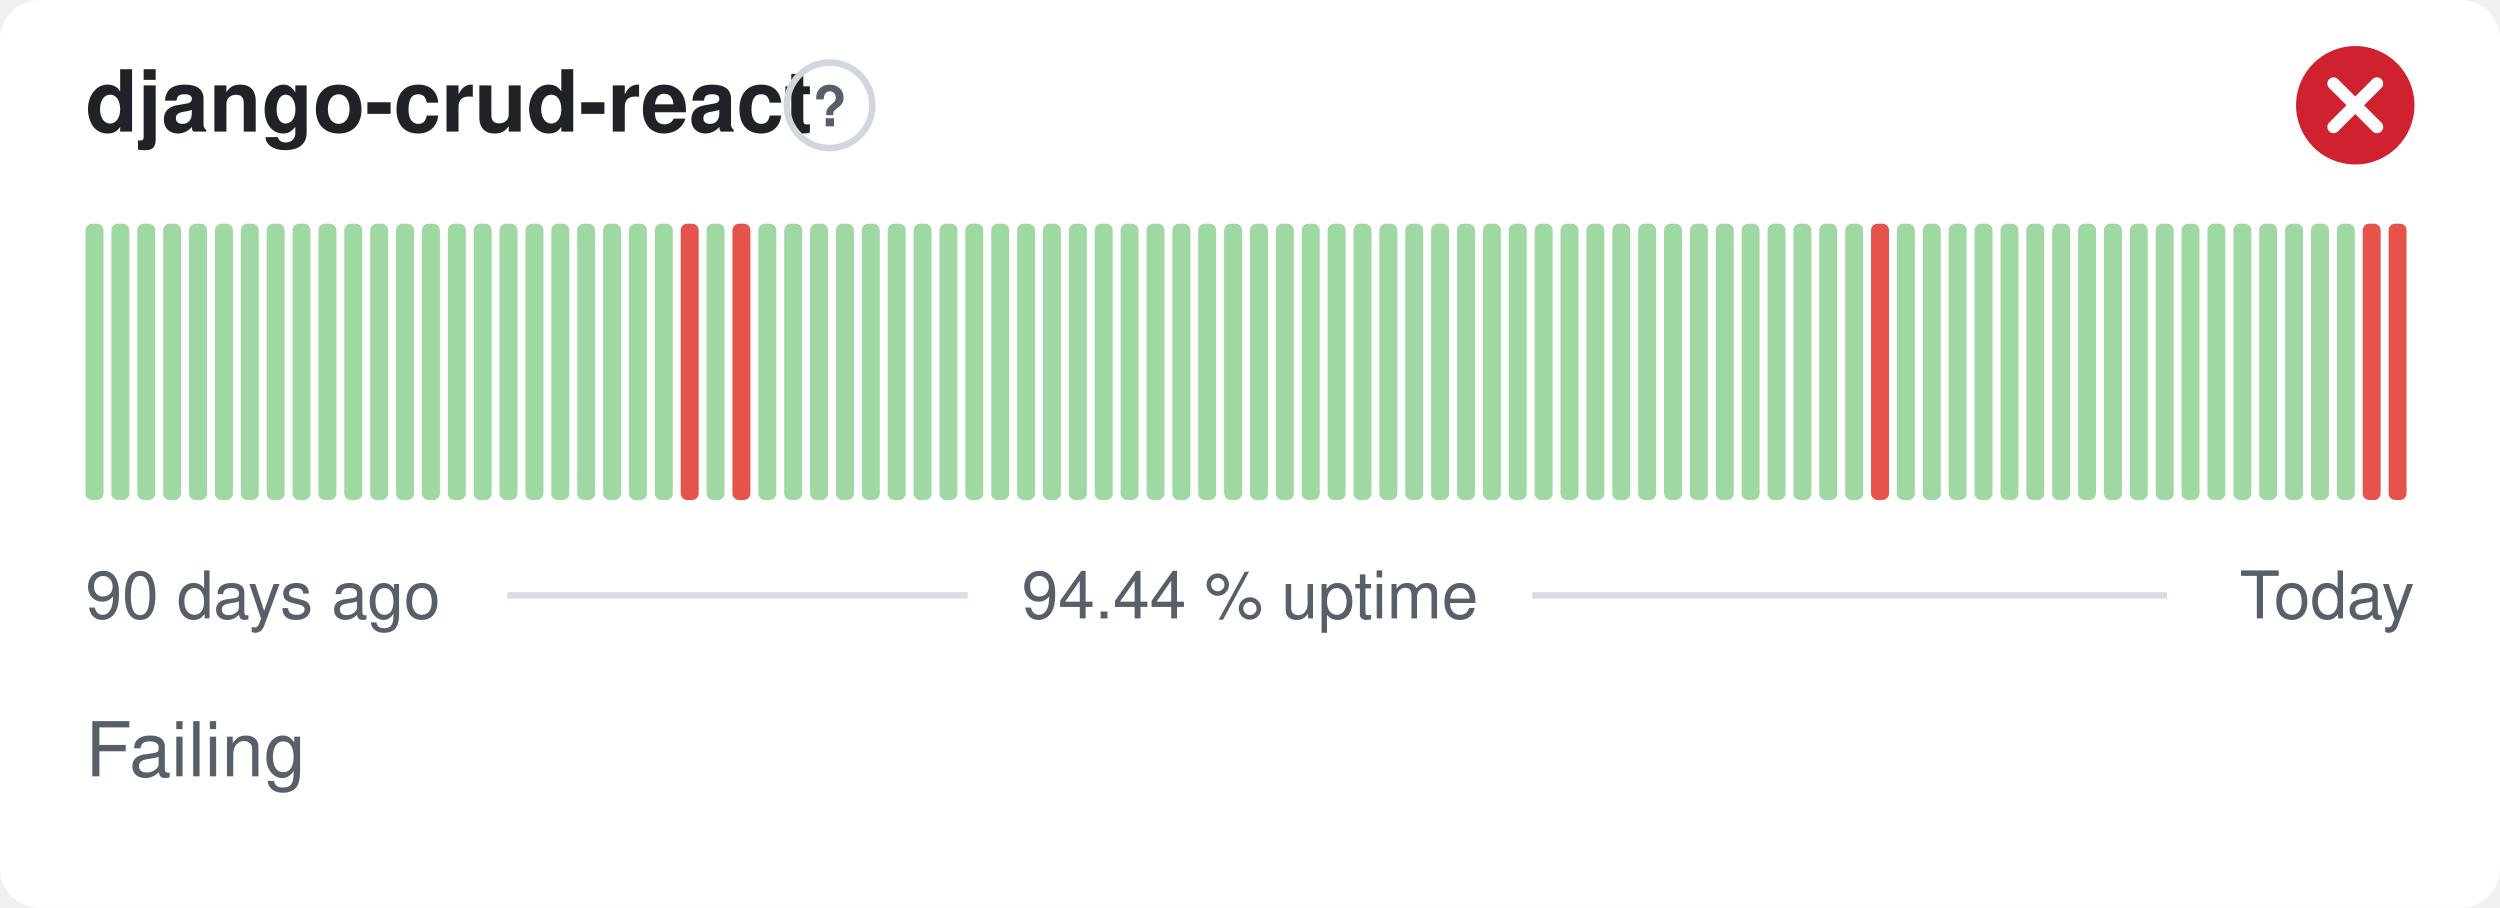
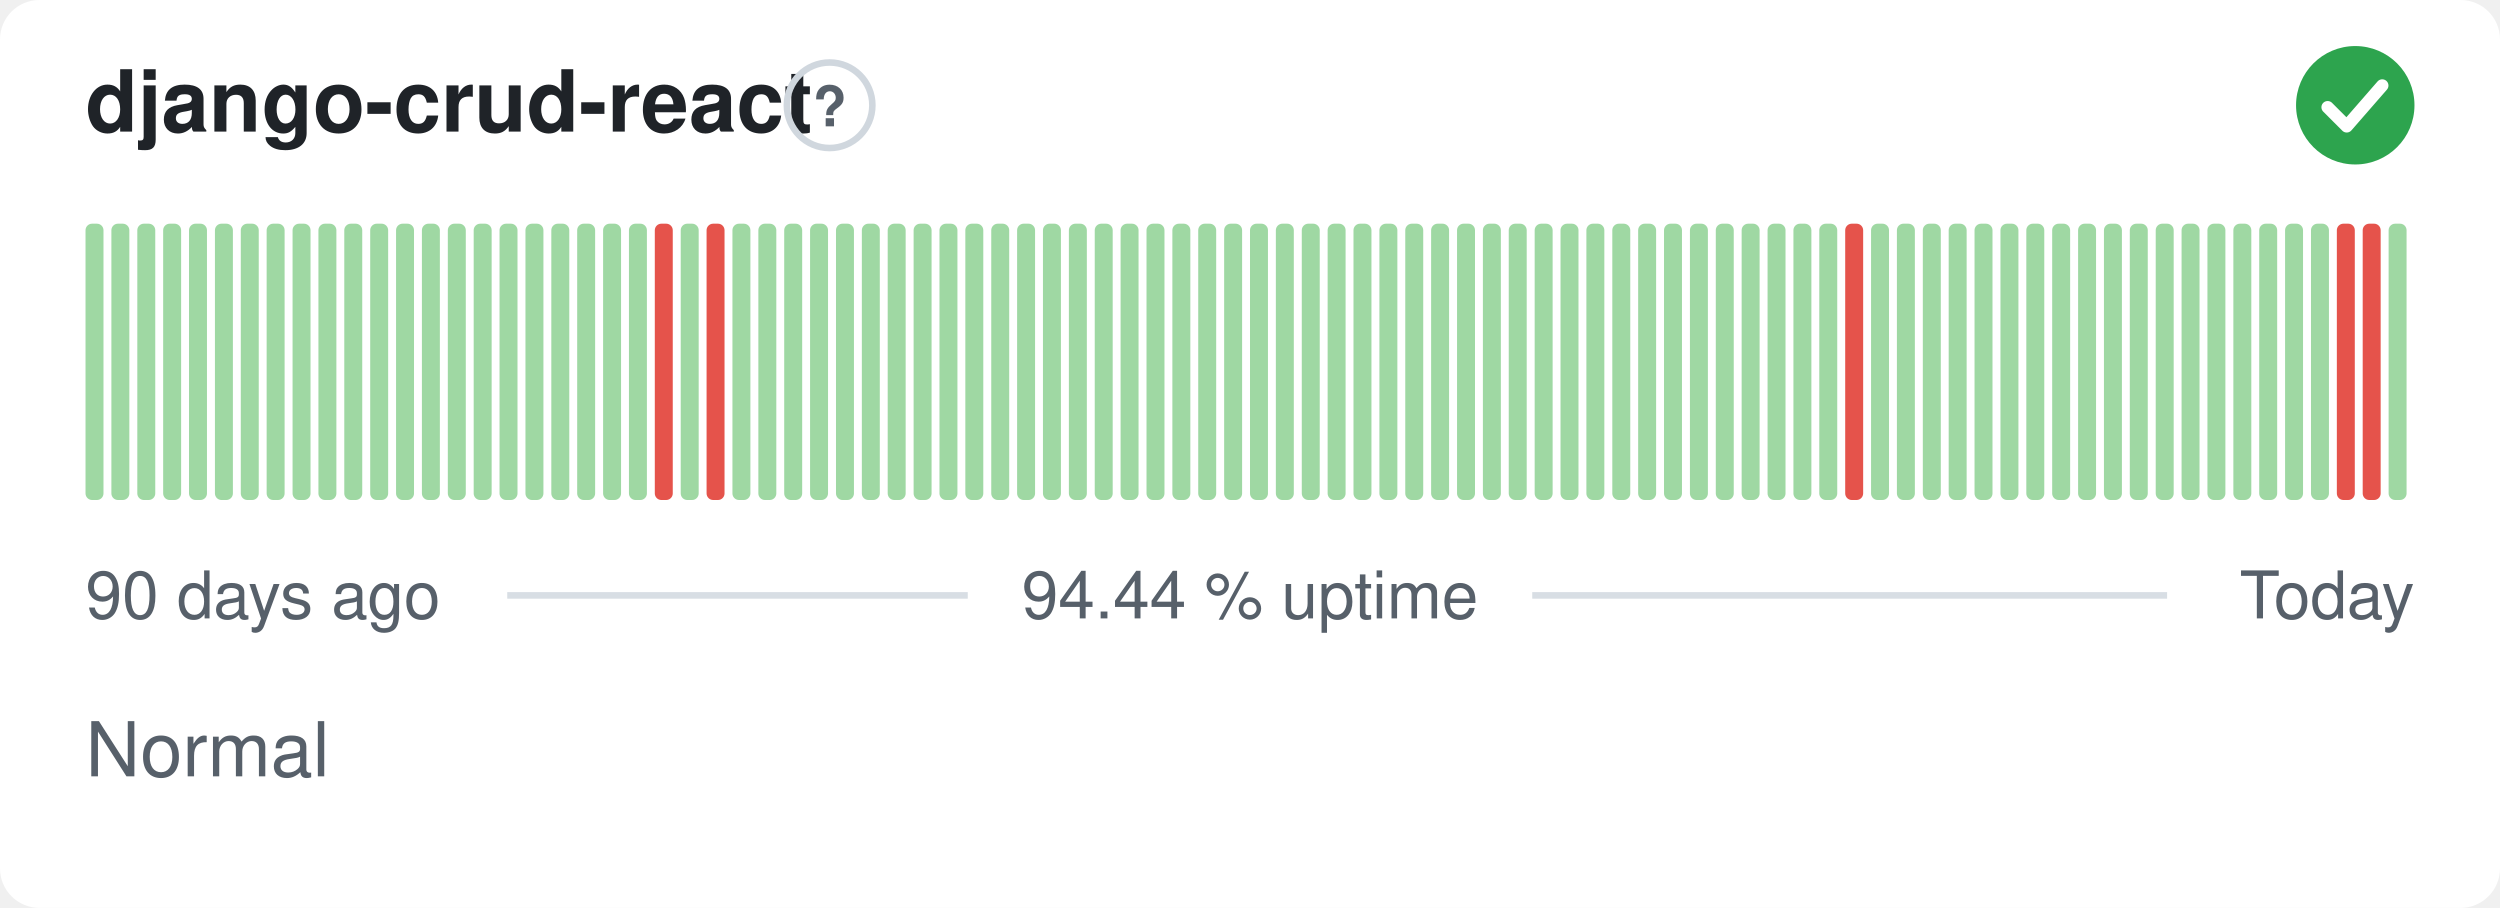
- <svg xmlns="http://www.w3.org/2000/svg" width="380" height="138" viewBox="0 0 380 138" role="img" aria-label="django-crud-react: Failing, 94.44 % uptime over the last 90 days" font-family="-apple-system,BlinkMacSystemFont,'Segoe UI',Helvetica,Arial,sans-serif">
+ <svg xmlns="http://www.w3.org/2000/svg" width="380" height="138" viewBox="0 0 380 138" role="img" aria-label="django-crud-react: Normal, 94.44 % uptime over the last 90 days" font-family="-apple-system,BlinkMacSystemFont,'Segoe UI',Helvetica,Arial,sans-serif">
  <style>
    @media (prefers-color-scheme: dark) {
      .bg { fill: #0d1117 }
      .title { fill: #e6edf3 }
      .muted { fill: #8b949e }
      .hint { stroke: #30363d }
      .rule { stroke: #30363d }
      .nodata { fill: #21262d }
    }
  </style>
  <rect class="bg" width="380" height="138" rx="6" fill="#ffffff" />
  <text class="title" x="13" y="20" font-size="13" font-weight="600" fill="#1f2328">django-crud-react</text>
  <circle class="hint" cx="126.1" cy="16" r="6.5" fill="none" stroke="#d0d7de" stroke-width="1" />
  <text class="muted" x="126.1" y="19.2" text-anchor="middle" font-size="8.5" font-weight="700" fill="#57606a">?</text>
-   <circle cx="358" cy="16" r="9" fill="#cf222e" />
-   <path d="M354.70 12.70l6.60 6.60M361.30 12.70l-6.60 6.60" fill="none" stroke="#fff" stroke-width="1.89" stroke-linecap="round" stroke-linejoin="round" />
+   <circle cx="358" cy="16" r="9" fill="#2da44e" />
+   <path d="M353.80 16.30l2.90 2.90 5.40 -6.20" fill="none" stroke="#fff" stroke-width="1.89" stroke-linecap="round" stroke-linejoin="round" />
  <rect x="13.00" y="34.00" width="2.73" height="42.00" rx="1" fill="#9fd8a3" />
  <rect x="16.93" y="34.00" width="2.73" height="42.00" rx="1" fill="#9fd8a3" />
  <rect x="20.87" y="34.00" width="2.73" height="42.00" rx="1" fill="#9fd8a3" />
  <rect x="24.80" y="34.00" width="2.73" height="42.00" rx="1" fill="#9fd8a3" />
  <rect x="28.73" y="34.00" width="2.73" height="42.00" rx="1" fill="#9fd8a3" />
  <rect x="32.67" y="34.00" width="2.73" height="42.00" rx="1" fill="#9fd8a3" />
  <rect x="36.60" y="34.00" width="2.73" height="42.00" rx="1" fill="#9fd8a3" />
  <rect x="40.53" y="34.00" width="2.73" height="42.00" rx="1" fill="#9fd8a3" />
  <rect x="44.47" y="34.00" width="2.73" height="42.00" rx="1" fill="#9fd8a3" />
  <rect x="48.40" y="34.00" width="2.73" height="42.00" rx="1" fill="#9fd8a3" />
  <rect x="52.33" y="34.00" width="2.73" height="42.00" rx="1" fill="#9fd8a3" />
  <rect x="56.27" y="34.00" width="2.73" height="42.00" rx="1" fill="#9fd8a3" />
  <rect x="60.20" y="34.00" width="2.73" height="42.00" rx="1" fill="#9fd8a3" />
  <rect x="64.13" y="34.00" width="2.73" height="42.00" rx="1" fill="#9fd8a3" />
  <rect x="68.07" y="34.00" width="2.73" height="42.00" rx="1" fill="#9fd8a3" />
  <rect x="72.00" y="34.00" width="2.73" height="42.00" rx="1" fill="#9fd8a3" />
  <rect x="75.93" y="34.00" width="2.73" height="42.00" rx="1" fill="#9fd8a3" />
  <rect x="79.87" y="34.00" width="2.73" height="42.00" rx="1" fill="#9fd8a3" />
  <rect x="83.80" y="34.00" width="2.73" height="42.00" rx="1" fill="#9fd8a3" />
  <rect x="87.73" y="34.00" width="2.73" height="42.00" rx="1" fill="#9fd8a3" />
  <rect x="91.67" y="34.00" width="2.73" height="42.00" rx="1" fill="#9fd8a3" />
  <rect x="95.60" y="34.00" width="2.73" height="42.00" rx="1" fill="#9fd8a3" />
-   <rect x="99.53" y="34.00" width="2.73" height="42.00" rx="1" fill="#9fd8a3" />
-   <rect x="103.47" y="34.00" width="2.73" height="42.00" rx="1" fill="#e5534b" />
-   <rect x="107.40" y="34.00" width="2.73" height="42.00" rx="1" fill="#9fd8a3" />
-   <rect x="111.33" y="34.00" width="2.73" height="42.00" rx="1" fill="#e5534b" />
+   <rect x="99.53" y="34.00" width="2.73" height="42.00" rx="1" fill="#e5534b" />
+   <rect x="103.47" y="34.00" width="2.73" height="42.00" rx="1" fill="#9fd8a3" />
+   <rect x="107.40" y="34.00" width="2.73" height="42.00" rx="1" fill="#e5534b" />
+   <rect x="111.33" y="34.00" width="2.73" height="42.00" rx="1" fill="#9fd8a3" />
  <rect x="115.27" y="34.00" width="2.73" height="42.00" rx="1" fill="#9fd8a3" />
  <rect x="119.20" y="34.00" width="2.73" height="42.00" rx="1" fill="#9fd8a3" />
  <rect x="123.13" y="34.00" width="2.73" height="42.00" rx="1" fill="#9fd8a3" />
  <rect x="127.07" y="34.00" width="2.73" height="42.00" rx="1" fill="#9fd8a3" />
  <rect x="131.00" y="34.00" width="2.73" height="42.00" rx="1" fill="#9fd8a3" />
  <rect x="134.93" y="34.00" width="2.73" height="42.00" rx="1" fill="#9fd8a3" />
  <rect x="138.87" y="34.00" width="2.73" height="42.00" rx="1" fill="#9fd8a3" />
  <rect x="142.80" y="34.00" width="2.73" height="42.00" rx="1" fill="#9fd8a3" />
  <rect x="146.73" y="34.00" width="2.73" height="42.00" rx="1" fill="#9fd8a3" />
  <rect x="150.67" y="34.00" width="2.73" height="42.00" rx="1" fill="#9fd8a3" />
  <rect x="154.60" y="34.00" width="2.73" height="42.00" rx="1" fill="#9fd8a3" />
  <rect x="158.53" y="34.00" width="2.73" height="42.00" rx="1" fill="#9fd8a3" />
  <rect x="162.47" y="34.00" width="2.73" height="42.00" rx="1" fill="#9fd8a3" />
  <rect x="166.40" y="34.00" width="2.73" height="42.00" rx="1" fill="#9fd8a3" />
  <rect x="170.33" y="34.00" width="2.73" height="42.00" rx="1" fill="#9fd8a3" />
  <rect x="174.27" y="34.00" width="2.73" height="42.00" rx="1" fill="#9fd8a3" />
  <rect x="178.20" y="34.00" width="2.73" height="42.00" rx="1" fill="#9fd8a3" />
  <rect x="182.13" y="34.00" width="2.73" height="42.00" rx="1" fill="#9fd8a3" />
  <rect x="186.07" y="34.00" width="2.73" height="42.00" rx="1" fill="#9fd8a3" />
  <rect x="190.00" y="34.00" width="2.73" height="42.00" rx="1" fill="#9fd8a3" />
  <rect x="193.93" y="34.00" width="2.73" height="42.00" rx="1" fill="#9fd8a3" />
  <rect x="197.87" y="34.00" width="2.73" height="42.00" rx="1" fill="#9fd8a3" />
  <rect x="201.80" y="34.00" width="2.73" height="42.00" rx="1" fill="#9fd8a3" />
  <rect x="205.73" y="34.00" width="2.73" height="42.00" rx="1" fill="#9fd8a3" />
  <rect x="209.67" y="34.00" width="2.73" height="42.00" rx="1" fill="#9fd8a3" />
  <rect x="213.60" y="34.00" width="2.73" height="42.00" rx="1" fill="#9fd8a3" />
  <rect x="217.53" y="34.00" width="2.73" height="42.00" rx="1" fill="#9fd8a3" />
  <rect x="221.47" y="34.00" width="2.73" height="42.00" rx="1" fill="#9fd8a3" />
  <rect x="225.40" y="34.00" width="2.73" height="42.00" rx="1" fill="#9fd8a3" />
  <rect x="229.33" y="34.00" width="2.73" height="42.00" rx="1" fill="#9fd8a3" />
  <rect x="233.27" y="34.00" width="2.73" height="42.00" rx="1" fill="#9fd8a3" />
  <rect x="237.20" y="34.00" width="2.73" height="42.00" rx="1" fill="#9fd8a3" />
  <rect x="241.13" y="34.00" width="2.73" height="42.00" rx="1" fill="#9fd8a3" />
  <rect x="245.07" y="34.00" width="2.73" height="42.00" rx="1" fill="#9fd8a3" />
  <rect x="249.00" y="34.00" width="2.73" height="42.00" rx="1" fill="#9fd8a3" />
  <rect x="252.93" y="34.00" width="2.73" height="42.00" rx="1" fill="#9fd8a3" />
  <rect x="256.87" y="34.00" width="2.73" height="42.00" rx="1" fill="#9fd8a3" />
  <rect x="260.80" y="34.00" width="2.73" height="42.00" rx="1" fill="#9fd8a3" />
  <rect x="264.73" y="34.00" width="2.73" height="42.00" rx="1" fill="#9fd8a3" />
  <rect x="268.67" y="34.00" width="2.73" height="42.00" rx="1" fill="#9fd8a3" />
  <rect x="272.60" y="34.00" width="2.73" height="42.00" rx="1" fill="#9fd8a3" />
  <rect x="276.53" y="34.00" width="2.73" height="42.00" rx="1" fill="#9fd8a3" />
-   <rect x="280.47" y="34.00" width="2.73" height="42.00" rx="1" fill="#9fd8a3" />
-   <rect x="284.40" y="34.00" width="2.73" height="42.00" rx="1" fill="#e5534b" />
+   <rect x="280.47" y="34.00" width="2.73" height="42.00" rx="1" fill="#e5534b" />
+   <rect x="284.40" y="34.00" width="2.73" height="42.00" rx="1" fill="#9fd8a3" />
  <rect x="288.33" y="34.00" width="2.73" height="42.00" rx="1" fill="#9fd8a3" />
  <rect x="292.27" y="34.00" width="2.73" height="42.00" rx="1" fill="#9fd8a3" />
  <rect x="296.20" y="34.00" width="2.73" height="42.00" rx="1" fill="#9fd8a3" />
  <rect x="300.13" y="34.00" width="2.73" height="42.00" rx="1" fill="#9fd8a3" />
  <rect x="304.07" y="34.00" width="2.73" height="42.00" rx="1" fill="#9fd8a3" />
  <rect x="308.00" y="34.00" width="2.73" height="42.00" rx="1" fill="#9fd8a3" />
  <rect x="311.93" y="34.00" width="2.73" height="42.00" rx="1" fill="#9fd8a3" />
  <rect x="315.87" y="34.00" width="2.73" height="42.00" rx="1" fill="#9fd8a3" />
  <rect x="319.80" y="34.00" width="2.73" height="42.00" rx="1" fill="#9fd8a3" />
  <rect x="323.73" y="34.00" width="2.73" height="42.00" rx="1" fill="#9fd8a3" />
  <rect x="327.67" y="34.00" width="2.73" height="42.00" rx="1" fill="#9fd8a3" />
  <rect x="331.60" y="34.00" width="2.73" height="42.00" rx="1" fill="#9fd8a3" />
  <rect x="335.53" y="34.00" width="2.73" height="42.00" rx="1" fill="#9fd8a3" />
  <rect x="339.47" y="34.00" width="2.73" height="42.00" rx="1" fill="#9fd8a3" />
  <rect x="343.40" y="34.00" width="2.73" height="42.00" rx="1" fill="#9fd8a3" />
  <rect x="347.33" y="34.00" width="2.73" height="42.00" rx="1" fill="#9fd8a3" />
  <rect x="351.27" y="34.00" width="2.73" height="42.00" rx="1" fill="#9fd8a3" />
-   <rect x="355.20" y="34.00" width="2.73" height="42.00" rx="1" fill="#9fd8a3" />
+   <rect x="355.20" y="34.00" width="2.73" height="42.00" rx="1" fill="#e5534b" />
  <rect x="359.13" y="34.00" width="2.73" height="42.00" rx="1" fill="#e5534b" />
-   <rect x="363.07" y="34.00" width="2.73" height="42.00" rx="1" fill="#e5534b" />
+   <rect x="363.07" y="34.00" width="2.73" height="42.00" rx="1" fill="#9fd8a3" />
  <text class="muted" x="13" y="94" font-size="10" fill="#57606a">90 days ago</text>
  <text class="muted" x="190" y="94" text-anchor="middle" font-size="10" fill="#57606a">94.44 % uptime</text>
  <text class="muted" x="367" y="94" text-anchor="end" font-size="10" fill="#57606a">Today</text>
  <line class="rule" x1="77.1" y1="90.5" x2="147.1" y2="90.5" stroke="#d8dee4" stroke-width="1" />
  <line class="rule" x1="232.9" y1="90.5" x2="329.4" y2="90.5" stroke="#d8dee4" stroke-width="1" />
-   <text class="muted" x="13" y="118" font-size="11.5" fill="#57606a">Failing</text>
+   <text class="muted" x="13" y="118" font-size="11.5" fill="#57606a">Normal</text>
</svg>
